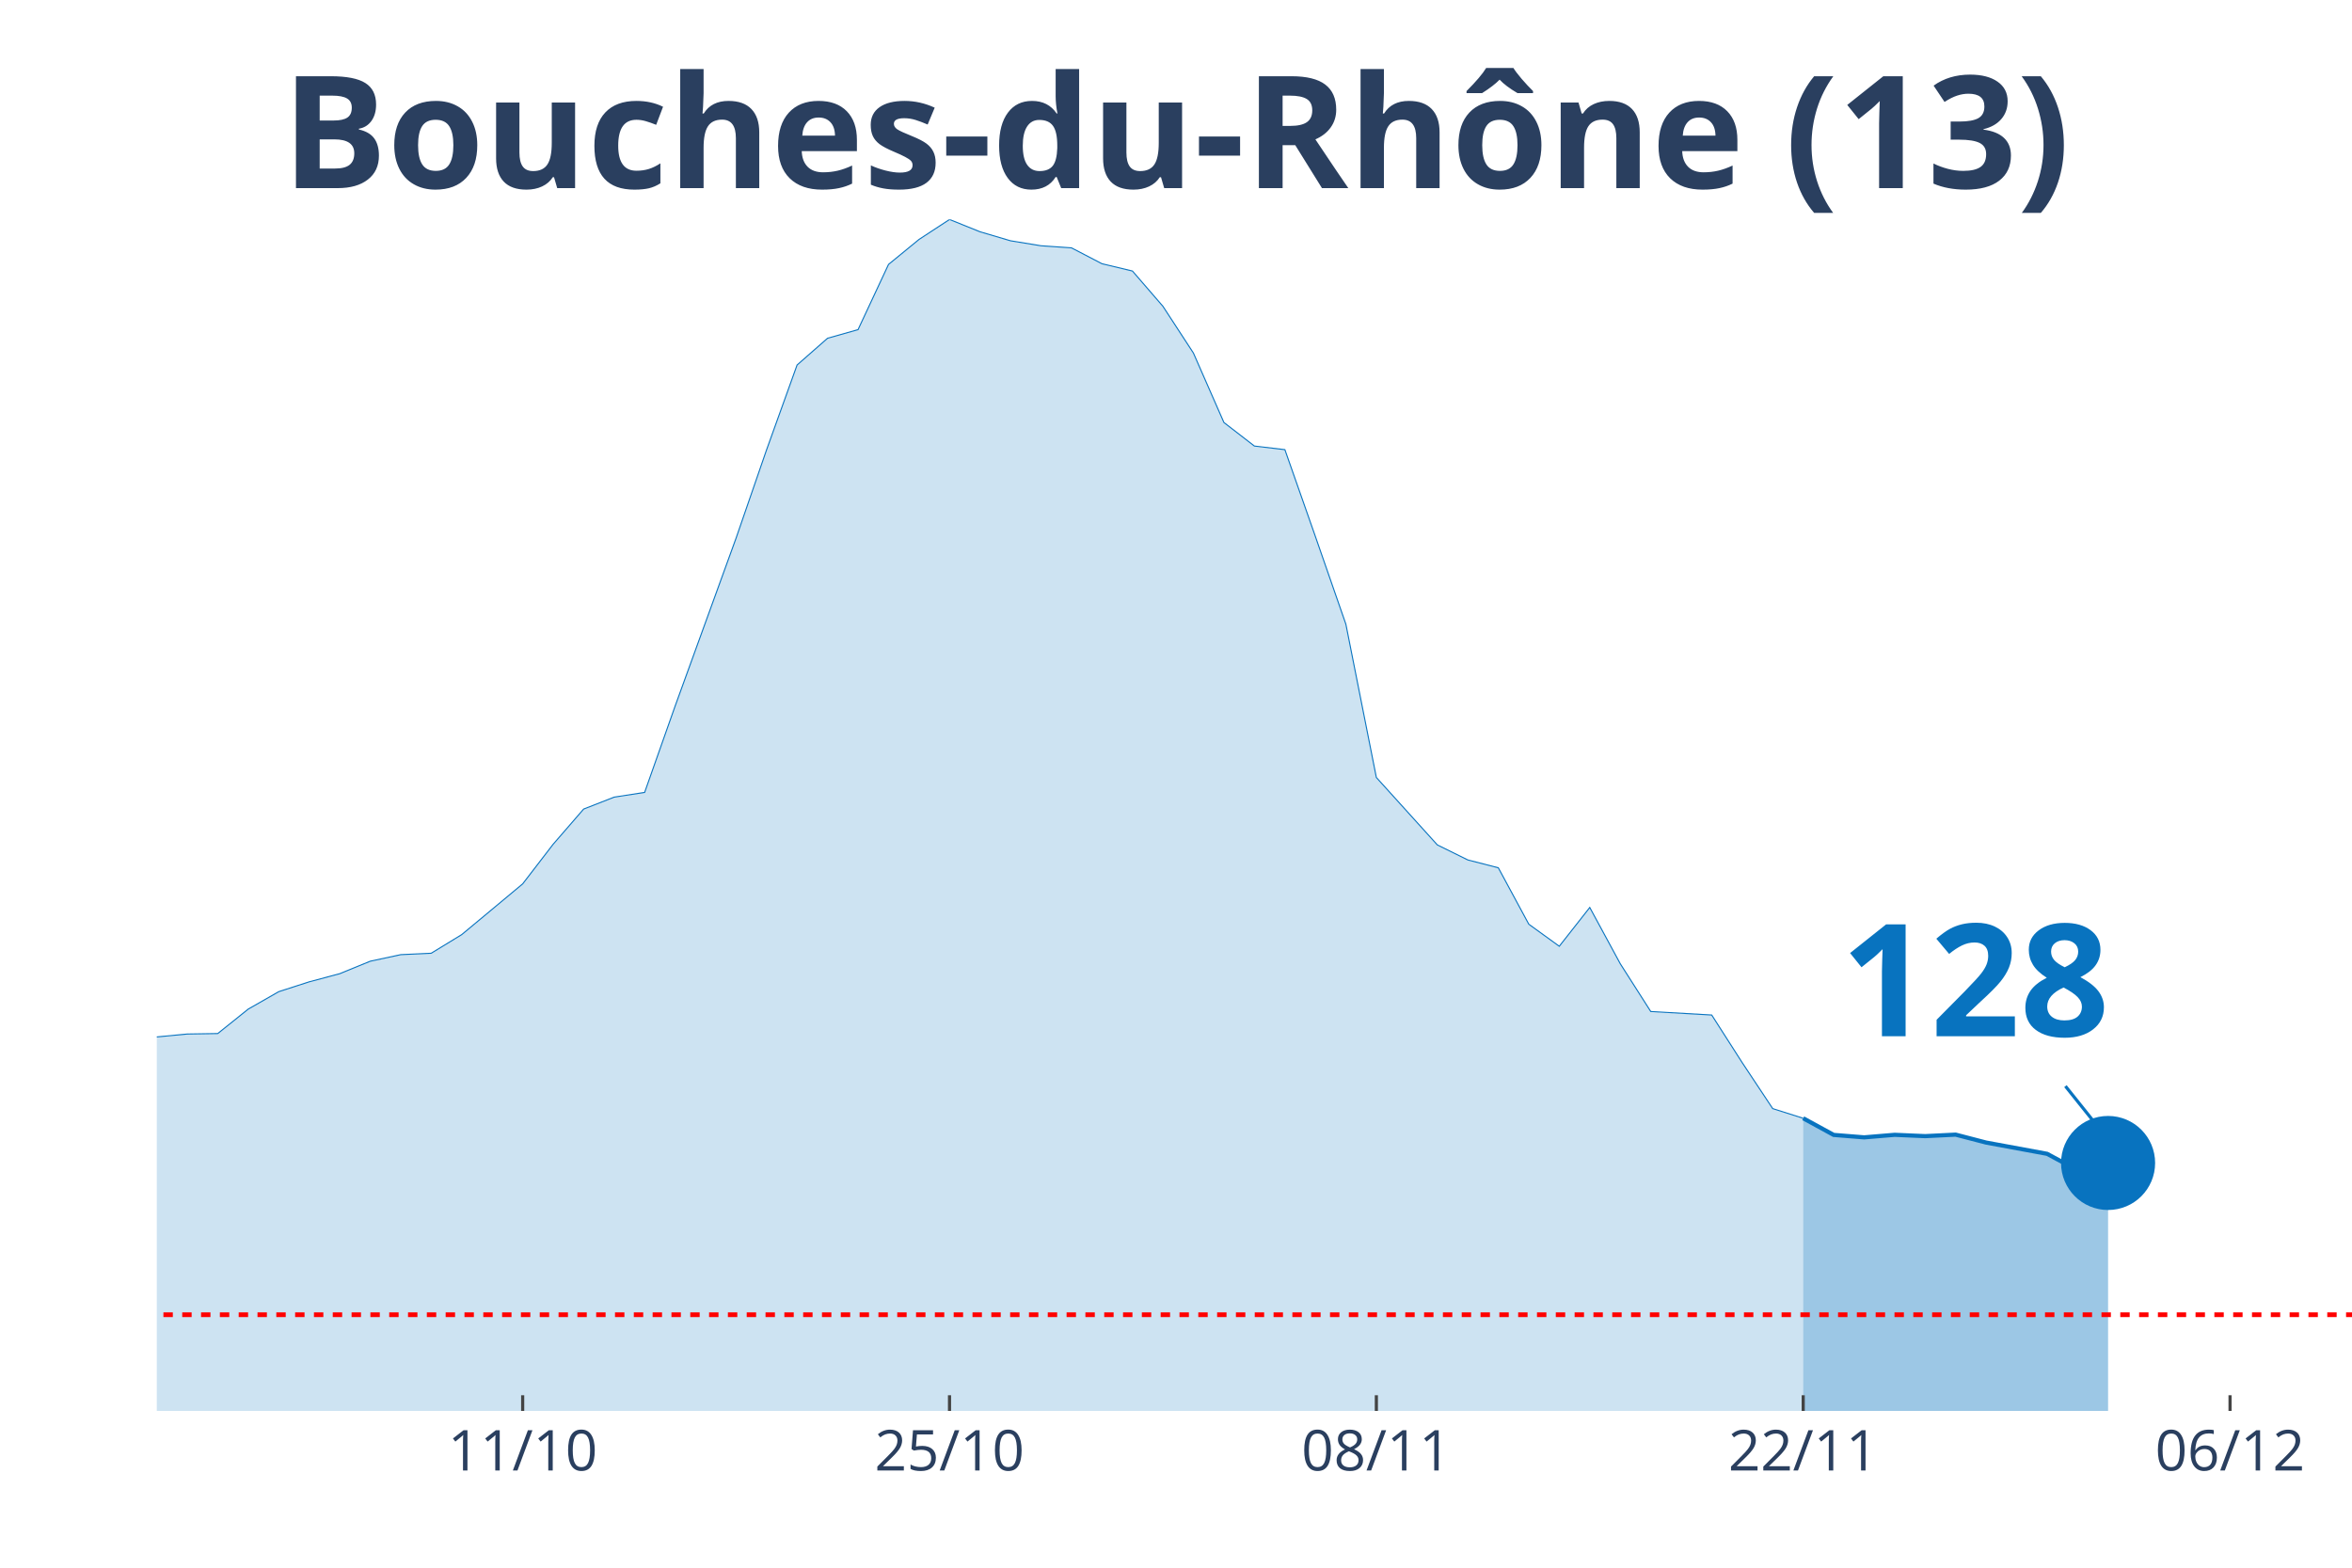
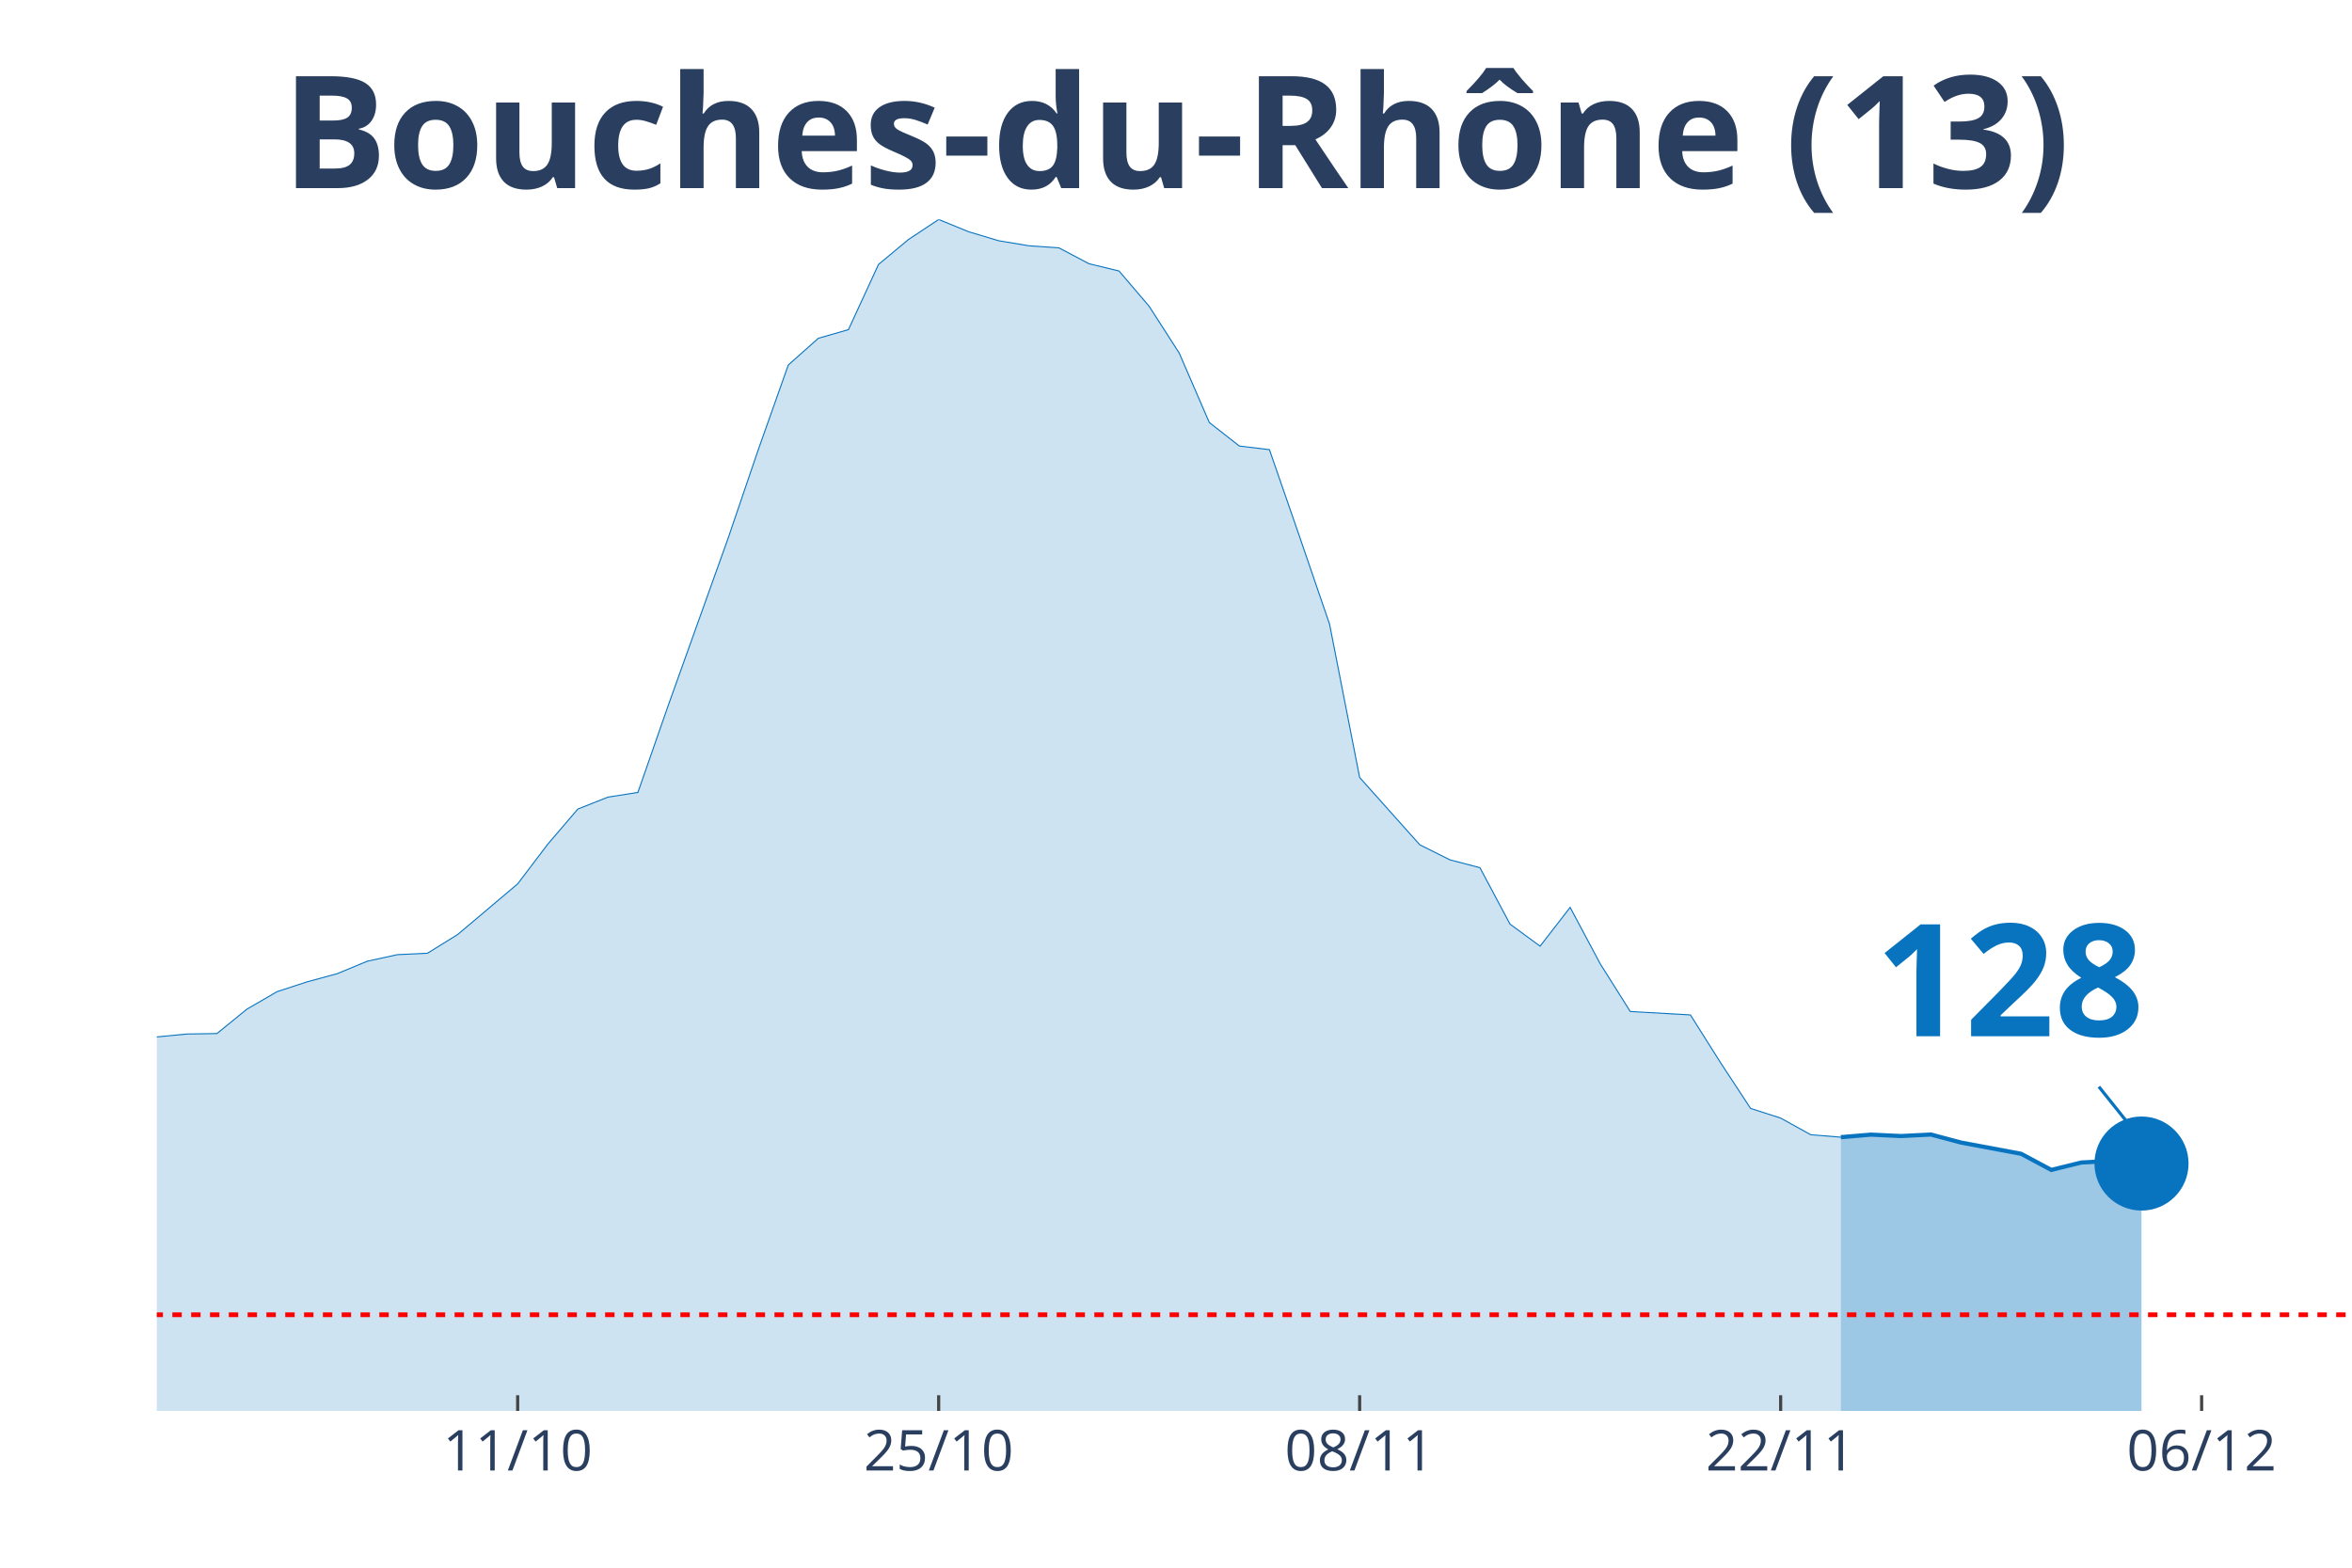
<svg xmlns="http://www.w3.org/2000/svg" class="main-svg" width="1125" height="750" style="" viewBox="0 0 750 500">
  <rect x="0" y="0" width="750" height="500" style="fill: rgb(0, 0, 0); fill-opacity: 0;" />
-   <defs id="defs-287185">
+   <defs id="defs-314e7d">
    <g class="clips">
-       <clipPath id="clip287185xyplot" class="plotclip">
+       <clipPath id="clip314e7dxyplot" class="plotclip">
        <rect width="700" height="380" />
      </clipPath>
-       <clipPath class="axesclip" id="clip287185x">
+       <clipPath class="axesclip" id="clip314e7dx">
        <rect x="50" y="0" width="700" height="500" />
      </clipPath>
-       <clipPath class="axesclip" id="clip287185y">
+       <clipPath class="axesclip" id="clip314e7dy">
        <rect x="0" y="70" width="750" height="380" />
      </clipPath>
-       <clipPath class="axesclip" id="clip287185xy">
+       <clipPath class="axesclip" id="clip314e7dxy">
        <rect x="50" y="70" width="700" height="380" />
      </clipPath>
    </g>
    <g class="gradients" />
  </defs>
  <g class="bglayer">
    <rect class="bg" x="50" y="70" width="700" height="380" style="fill: rgb(0, 0, 0); fill-opacity: 0; stroke-width: 0;" />
  </g>
  <g class="layer-below">
    <g class="imagelayer" />
    <g class="shapelayer" />
  </g>
  <g class="cartesianlayer">
    <g class="subplot xy">
      <g class="layer-subplot">
        <g class="shapelayer" />
        <g class="imagelayer" />
      </g>
      <g class="gridlayer">
        <g class="x">
-           <path class="xgrid crisp" transform="translate(166.67,0)" d="M0,70v380" style="stroke: rgb(255, 255, 255); stroke-opacity: 1; stroke-width: 1px;" />
-           <path class="xgrid crisp" transform="translate(302.78,0)" d="M0,70v380" style="stroke: rgb(255, 255, 255); stroke-opacity: 1; stroke-width: 1px;" />
-           <path class="xgrid crisp" transform="translate(438.89,0)" d="M0,70v380" style="stroke: rgb(255, 255, 255); stroke-opacity: 1; stroke-width: 1px;" />
-           <path class="xgrid crisp" transform="translate(575,0)" d="M0,70v380" style="stroke: rgb(255, 255, 255); stroke-opacity: 1; stroke-width: 1px;" />
-           <path class="xgrid crisp" transform="translate(711.11,0)" d="M0,70v380" style="stroke: rgb(255, 255, 255); stroke-opacity: 1; stroke-width: 1px;" />
+           <path class="xgrid crisp" transform="translate(165.07,0)" d="M0,70v380" style="stroke: rgb(255, 255, 255); stroke-opacity: 1; stroke-width: 1px;" />
+           <path class="xgrid crisp" transform="translate(299.32,0)" d="M0,70v380" style="stroke: rgb(255, 255, 255); stroke-opacity: 1; stroke-width: 1px;" />
+           <path class="xgrid crisp" transform="translate(433.56,0)" d="M0,70v380" style="stroke: rgb(255, 255, 255); stroke-opacity: 1; stroke-width: 1px;" />
+           <path class="xgrid crisp" transform="translate(567.81,0)" d="M0,70v380" style="stroke: rgb(255, 255, 255); stroke-opacity: 1; stroke-width: 1px;" />
+           <path class="xgrid crisp" transform="translate(702.05,0)" d="M0,70v380" style="stroke: rgb(255, 255, 255); stroke-opacity: 1; stroke-width: 1px;" />
        </g>
        <g class="y" />
      </g>
      <g class="zerolinelayer" />
      <path class="xlines-below" />
      <path class="ylines-below" />
      <g class="overlines-below" />
      <g class="xaxislayer-below" />
      <g class="yaxislayer-below" />
      <g class="overaxes-below" />
-       <g class="plot" transform="translate(50, 70)" clip-path="url('#clip287185xyplot')">
+       <g class="plot" transform="translate(50, 70)" clip-path="url('#clip314e7dxyplot')">
        <g class="scatterlayer mlayer">
-           <g class="trace scatter trace385f6e" style="stroke-miterlimit: 2;">
+           <g class="trace scatter trace0e1639" style="stroke-miterlimit: 2;">
            <g class="fills">
              <g>
-                 <path class="js-fill" d="M525,380L-1322.22,380L-1322.22,371.86L-1069.44,373.91L-1059.72,373.88L-836.11,375.9L-826.39,374.69L-631.94,369.84L-622.22,367.45L-495.83,340.49L-486.11,335.03L-476.39,326.59L-466.67,327.25L-456.94,326.08L-447.22,316.37L-408.33,292.69L-398.61,288.08L-379.17,281.65L-369.44,274.23L-340.28,264.79L-330.56,261.57L-311.11,258.67L-301.39,257.04L-272.22,244.5L-262.5,246.79L-243.06,244.32L-233.33,241.36L-213.89,238.07L-204.17,239.4L-184.72,233.79L-175,234.06L-155.56,233.64L-145.83,234.48L-126.39,238.62L-116.67,240.67L-106.94,239.82L-97.22,245.58L-58.33,256.86L-48.61,257.59L-38.89,265.07L-29.17,265.76L-19.44,266.45L-9.72,266L0,260.72L9.72,259.79L19.44,259.64L29.17,251.83L38.89,246.28L48.61,243.14L58.33,240.55L68.06,236.57L77.78,234.48L87.5,234.03L97.22,228.09L106.94,220.01L116.67,211.9L126.39,199.26L136.11,188.04L145.83,184.24L155.56,182.73L165.28,155.2L184.72,101.63L194.44,73.47L204.17,46.41L213.89,37.88L223.61,35.13L233.33,14.33L243.06,6.36L252.78,0L262.5,3.92L272.22,6.79L281.94,8.38L291.67,9.05L301.39,14.11L311.11,16.44L320.83,27.69L330.56,42.61L340.28,64.75L350,72.26L359.72,73.41L369.44,101.09L379.17,129.08L388.89,177.97L408.33,199.47L418.06,204.27L427.78,206.77L437.5,224.77L447.22,231.8L456.94,219.43L466.67,237.38L476.39,252.61L495.83,253.73L505.56,268.93L515.28,283.58L525,286.66" style="fill: rgb(8, 115, 191); fill-opacity: 0.2; stroke-width: 0;" />
+                 <path class="js-fill" d="M536.99,380L-1304.11,380L-1304.11,371.86L-1054.79,373.91L-1045.21,373.88L-824.66,375.9L-815.07,374.69L-623.29,369.84L-613.7,367.45L-489.04,340.49L-479.45,335.03L-469.86,326.59L-460.27,327.25L-450.68,326.08L-441.1,316.37L-402.74,292.69L-393.15,288.08L-373.97,281.65L-364.38,274.23L-335.62,264.79L-326.03,261.57L-306.85,258.67L-297.26,257.04L-268.49,244.5L-258.9,246.79L-239.73,244.32L-230.14,241.36L-210.96,238.07L-201.37,239.4L-182.19,233.79L-172.6,234.06L-153.42,233.64L-143.84,234.48L-124.66,238.62L-115.07,240.67L-105.48,239.82L-95.89,245.58L-57.53,256.86L-47.95,257.59L-38.36,265.07L-28.77,265.76L-19.18,266.45L-9.59,266L0,260.72L9.59,259.79L19.18,259.64L28.77,251.83L38.36,246.28L47.95,243.14L57.53,240.55L67.12,236.57L76.71,234.48L86.3,234.03L95.89,228.09L105.48,220.01L115.07,211.9L124.66,199.26L134.25,188.04L143.84,184.24L153.42,182.73L163.01,155.2L182.19,101.63L191.78,73.47L201.37,46.41L210.96,37.88L220.55,35.13L230.14,14.33L239.73,6.36L249.32,0L258.9,3.92L268.49,6.79L278.08,8.38L287.67,9.05L297.26,14.11L306.85,16.44L316.44,27.69L326.03,42.61L335.62,64.75L345.21,72.26L354.79,73.41L364.38,101.09L373.97,129.08L383.56,177.97L402.74,199.44L412.33,204.23L421.92,206.74L431.51,224.74L441.1,231.77L450.68,219.4L460.27,237.38L469.86,252.61L489.04,253.7L498.63,268.9L508.22,283.52L517.81,286.6L527.4,291.91L536.99,292.69" style="fill: rgb(8, 115, 191); fill-opacity: 0.2; stroke-width: 0;" />
              </g>
            </g>
            <g class="errorbars" />
            <g class="lines">
-               <path class="js-line" d="M-1322.22,371.86L-1069.44,373.91L-1059.72,373.88L-836.11,375.9L-826.39,374.69L-631.94,369.84L-622.22,367.45L-495.83,340.49L-486.11,335.03L-476.39,326.59L-466.67,327.25L-456.94,326.08L-447.22,316.37L-408.33,292.69L-398.61,288.08L-379.17,281.65L-369.44,274.23L-340.28,264.79L-330.56,261.57L-311.11,258.67L-301.39,257.04L-272.22,244.5L-262.5,246.79L-243.06,244.32L-233.33,241.36L-213.89,238.07L-204.17,239.4L-184.72,233.79L-175,234.06L-155.56,233.64L-145.83,234.48L-126.39,238.62L-116.67,240.67L-106.94,239.82L-97.22,245.58L-58.33,256.86L-48.61,257.59L-38.89,265.07L-29.17,265.76L-19.44,266.45L-9.72,266L0,260.72L9.72,259.79L19.44,259.64L29.17,251.83L38.89,246.28L48.61,243.14L58.33,240.55L68.06,236.57L77.78,234.48L87.5,234.03L97.22,228.09L106.94,220.01L116.67,211.9L126.39,199.26L136.11,188.04L145.83,184.24L155.56,182.73L165.28,155.2L184.72,101.63L194.44,73.47L204.17,46.41L213.89,37.88L223.61,35.13L233.33,14.33L243.06,6.36L252.78,0L262.5,3.92L272.22,6.79L281.94,8.38L291.67,9.05L301.39,14.11L311.11,16.44L320.83,27.69L330.56,42.61L340.28,64.75L350,72.26L359.72,73.41L369.44,101.09L379.17,129.08L388.89,177.97L408.33,199.47L418.06,204.27L427.78,206.77L437.5,224.77L447.22,231.8L456.94,219.43L466.67,237.38L476.39,252.61L495.83,253.73L505.56,268.93L515.28,283.58L525,286.66" style="vector-effect: non-scaling-stroke; fill: none; stroke: rgb(8, 115, 191); stroke-opacity: 1; stroke-width: 0.5px; opacity: 1;" />
+               <path class="js-line" d="M-1304.11,371.86L-1054.79,373.91L-1045.21,373.88L-824.66,375.9L-815.07,374.69L-623.29,369.84L-613.7,367.45L-489.04,340.49L-479.45,335.03L-469.86,326.59L-460.27,327.25L-450.68,326.08L-441.1,316.37L-402.74,292.69L-393.15,288.08L-373.97,281.65L-364.38,274.23L-335.62,264.79L-326.03,261.57L-306.85,258.67L-297.26,257.04L-268.49,244.5L-258.9,246.79L-239.73,244.32L-230.14,241.36L-210.96,238.07L-201.37,239.4L-182.19,233.79L-172.6,234.06L-153.42,233.64L-143.84,234.48L-124.66,238.62L-115.07,240.67L-105.48,239.82L-95.89,245.58L-57.53,256.86L-47.95,257.59L-38.36,265.07L-28.77,265.76L-19.18,266.45L-9.59,266L0,260.72L9.59,259.79L19.18,259.64L28.77,251.83L38.36,246.28L47.95,243.14L57.53,240.55L67.12,236.57L76.71,234.48L86.3,234.03L95.89,228.09L105.48,220.01L115.07,211.9L124.66,199.26L134.25,188.04L143.84,184.24L153.42,182.73L163.01,155.2L182.19,101.63L191.78,73.47L201.37,46.41L210.96,37.88L220.55,35.13L230.14,14.33L239.73,6.36L249.32,0L258.9,3.92L268.49,6.79L278.08,8.38L287.67,9.05L297.26,14.11L306.85,16.44L316.44,27.69L326.03,42.61L335.62,64.75L345.21,72.26L354.79,73.41L364.38,101.09L373.97,129.08L383.56,177.97L402.74,199.44L412.33,204.23L421.92,206.74L431.51,224.74L441.1,231.77L450.68,219.4L460.27,237.38L469.86,252.61L489.04,253.7L498.63,268.9L508.22,283.52L517.81,286.6L527.4,291.91L536.99,292.69" style="vector-effect: non-scaling-stroke; fill: none; stroke: rgb(8, 115, 191); stroke-opacity: 1; stroke-width: 0.5px; opacity: 1;" />
            </g>
            <g class="points" />
            <g class="text" />
          </g>
-           <g class="trace scatter trace5c055e" style="stroke-miterlimit: 2;">
+           <g class="trace scatter trace5f229c" style="stroke-miterlimit: 2;">
            <g class="fills">
              <g>
-                 <path class="js-fill" d="M622.22,380L525,380L525,286.66L534.72,291.97L544.44,292.75L554.17,291.94L563.89,292.36L573.61,291.88L583.33,294.41L602.78,298L612.5,303.25L622.22,300.92" style="fill: rgb(8, 115, 191); fill-opacity: 0.4; stroke-width: 0;" />
+                 <path class="js-fill" d="M632.88,380L536.99,380L536.99,292.69L546.58,291.88L556.16,292.33L565.75,291.85L575.34,294.41L594.52,298L604.11,303.13L613.7,300.77L623.29,300.26L632.88,301.1" style="fill: rgb(8, 115, 191); fill-opacity: 0.4; stroke-width: 0;" />
              </g>
            </g>
            <g class="errorbars" />
            <g class="lines">
-               <path class="js-line" d="M525,286.66L534.72,291.97L544.44,292.75L554.17,291.94L563.89,292.36L573.61,291.88L583.33,294.41L602.78,298L612.5,303.25L622.22,300.92" style="vector-effect: non-scaling-stroke; fill: none; stroke: rgb(8, 115, 191); stroke-opacity: 1; stroke-width: 2px; opacity: 1;" />
+               <path class="js-line" d="M536.99,292.69L546.58,291.88L556.16,292.33L565.75,291.85L575.34,294.41L594.52,298L604.11,303.13L613.7,300.77L623.29,300.26L632.88,301.1" style="vector-effect: non-scaling-stroke; fill: none; stroke: rgb(8, 115, 191); stroke-opacity: 1; stroke-width: 2px; opacity: 1;" />
            </g>
            <g class="points" />
            <g class="text" />
          </g>
-           <g class="trace scatter traceb87fc7" style="stroke-miterlimit: 2; opacity: 1;">
+           <g class="trace scatter trace45e561" style="stroke-miterlimit: 2; opacity: 1;">
            <g class="fills" />
            <g class="errorbars" />
            <g class="lines" />
            <g class="points">
-               <path class="point" transform="translate(622.22,300.92)" d="M15,0A15,15 0 1,1 0,-15A15,15 0 0,1 15,0Z" style="opacity: 1; stroke-width: 0px; fill: rgb(8, 115, 191); fill-opacity: 1;" />
+               <path class="point" transform="translate(632.88,301.1)" d="M15,0A15,15 0 1,1 0,-15A15,15 0 0,1 15,0Z" style="opacity: 1; stroke-width: 0px; fill: rgb(8, 115, 191); fill-opacity: 1;" />
            </g>
            <g class="text" />
          </g>
        </g>
      </g>
      <g class="overplot" />
      <path class="xlines-above crisp" style="fill: none; stroke-width: 1px; stroke: rgb(0, 0, 0); stroke-opacity: 0;" d="" />
      <path class="ylines-above crisp" style="fill: none;" d="M0,0" />
      <g class="overlines-above" />
      <g class="xaxislayer-above">
-         <path class="xtick ticks crisp" d="M0,450v-5" transform="translate(166.67,0)" style="stroke: rgb(68, 68, 68); stroke-opacity: 1; stroke-width: 1px;" />
-         <path class="xtick ticks crisp" d="M0,450v-5" transform="translate(302.78,0)" style="stroke: rgb(68, 68, 68); stroke-opacity: 1; stroke-width: 1px;" />
-         <path class="xtick ticks crisp" d="M0,450v-5" transform="translate(438.89,0)" style="stroke: rgb(68, 68, 68); stroke-opacity: 1; stroke-width: 1px;" />
-         <path class="xtick ticks crisp" d="M0,450v-5" transform="translate(575,0)" style="stroke: rgb(68, 68, 68); stroke-opacity: 1; stroke-width: 1px;" />
-         <path class="xtick ticks crisp" d="M0,450v-5" transform="translate(711.11,0)" style="stroke: rgb(68, 68, 68); stroke-opacity: 1; stroke-width: 1px;" />
+         <path class="xtick ticks crisp" d="M0,450v-5" transform="translate(165.07,0)" style="stroke: rgb(68, 68, 68); stroke-opacity: 1; stroke-width: 1px;" />
+         <path class="xtick ticks crisp" d="M0,450v-5" transform="translate(299.32,0)" style="stroke: rgb(68, 68, 68); stroke-opacity: 1; stroke-width: 1px;" />
+         <path class="xtick ticks crisp" d="M0,450v-5" transform="translate(433.56,0)" style="stroke: rgb(68, 68, 68); stroke-opacity: 1; stroke-width: 1px;" />
+         <path class="xtick ticks crisp" d="M0,450v-5" transform="translate(567.81,0)" style="stroke: rgb(68, 68, 68); stroke-opacity: 1; stroke-width: 1px;" />
+         <path class="xtick ticks crisp" d="M0,450v-5" transform="translate(702.05,0)" style="stroke: rgb(68, 68, 68); stroke-opacity: 1; stroke-width: 1px;" />
        <g class="xtick">
-           <text text-anchor="middle" x="0" y="469" transform="translate(166.67,0)" style="font-family: 'Open Sans', verdana, arial, sans-serif; font-size: 18px; fill: rgb(42, 63, 95); fill-opacity: 1; white-space: pre;">11/10</text>
+           <text text-anchor="middle" x="0" y="469" transform="translate(165.07,0)" style="font-family: 'Open Sans', verdana, arial, sans-serif; font-size: 18px; fill: rgb(42, 63, 95); fill-opacity: 1; white-space: pre;">11/10</text>
        </g>
        <g class="xtick">
-           <text text-anchor="middle" x="0" y="469" transform="translate(302.78,0)" style="font-family: 'Open Sans', verdana, arial, sans-serif; font-size: 18px; fill: rgb(42, 63, 95); fill-opacity: 1; white-space: pre;">25/10</text>
+           <text text-anchor="middle" x="0" y="469" transform="translate(299.32,0)" style="font-family: 'Open Sans', verdana, arial, sans-serif; font-size: 18px; fill: rgb(42, 63, 95); fill-opacity: 1; white-space: pre;">25/10</text>
        </g>
        <g class="xtick">
-           <text text-anchor="middle" x="0" y="469" transform="translate(438.89,0)" style="font-family: 'Open Sans', verdana, arial, sans-serif; font-size: 18px; fill: rgb(42, 63, 95); fill-opacity: 1; white-space: pre;">08/11</text>
+           <text text-anchor="middle" x="0" y="469" transform="translate(433.56,0)" style="font-family: 'Open Sans', verdana, arial, sans-serif; font-size: 18px; fill: rgb(42, 63, 95); fill-opacity: 1; white-space: pre;">08/11</text>
        </g>
        <g class="xtick">
-           <text text-anchor="middle" x="0" y="469" transform="translate(575,0)" style="font-family: 'Open Sans', verdana, arial, sans-serif; font-size: 18px; fill: rgb(42, 63, 95); fill-opacity: 1; white-space: pre;">22/11</text>
+           <text text-anchor="middle" x="0" y="469" transform="translate(567.81,0)" style="font-family: 'Open Sans', verdana, arial, sans-serif; font-size: 18px; fill: rgb(42, 63, 95); fill-opacity: 1; white-space: pre;">22/11</text>
        </g>
        <g class="xtick">
-           <text text-anchor="middle" x="0" y="469" transform="translate(711.11,0)" style="font-family: 'Open Sans', verdana, arial, sans-serif; font-size: 18px; fill: rgb(42, 63, 95); fill-opacity: 1; white-space: pre;">06/12</text>
+           <text text-anchor="middle" x="0" y="469" transform="translate(702.05,0)" style="font-family: 'Open Sans', verdana, arial, sans-serif; font-size: 18px; fill: rgb(42, 63, 95); fill-opacity: 1; white-space: pre;">06/12</text>
        </g>
      </g>
      <g class="yaxislayer-above" />
      <g class="overaxes-above" />
    </g>
  </g>
  <g class="polarlayer" />
  <g class="ternarylayer" />
  <g class="geolayer" />
  <g class="funnelarealayer" />
  <g class="pielayer" />
  <g class="treemaplayer" />
  <g class="sunburstlayer" />
  <g class="glimages" />
-   <defs id="topdefs-287185">
+   <defs id="topdefs-314e7d">
    <g class="clips" />
  </defs>
  <g class="layer-above">
    <g class="imagelayer" />
    <g class="shapelayer">
-       <path data-index="0" fill-rule="evenodd" d="M-5413.89,419.32L1693.06,419.32" clip-path="url('#clip287185xy')" style="opacity: 1; stroke: rgb(255, 0, 0); stroke-opacity: 1; fill: rgb(0, 0, 0); fill-opacity: 0; stroke-dasharray: 3px, 3px; stroke-width: 1.5px;" />
+       <path data-index="0" fill-rule="evenodd" d="M-5339.04,419.32L1670.55,419.32" clip-path="url('#clip314e7dxy')" style="opacity: 1; stroke: rgb(255, 0, 0); stroke-opacity: 1; fill: rgb(0, 0, 0); fill-opacity: 0; stroke-dasharray: 3px, 3px; stroke-width: 1.5px;" />
    </g>
  </g>
  <g class="infolayer">
    <g class="g-gtitle">
      <text class="gtitle" x="375" y="25" text-anchor="middle" dy="0.7em" style="font-family: 'Open Sans', verdana, arial, sans-serif; font-size: 50px; fill: rgb(42, 63, 95); opacity: 1; font-weight: normal; white-space: pre;">
        <tspan style="font-weight:bold">Bouches-du-Rhône (13)</tspan>
      </text>
    </g>
    <g class="g-xtitle" />
    <g class="annotation" data-index="0" style="opacity: 1;">
-       <g class="annotation-text-g" transform="rotate(0,630.22,310.92)">
-         <g class="cursor-pointer" transform="translate(572, 275)">
+       <g class="annotation-text-g" transform="rotate(0,640.88,311.1)">
+         <g class="cursor-pointer" transform="translate(583, 275)">
          <rect class="bg" x="0.5" y="0.5" width="115" height="71" style="stroke-width: 1px; stroke: rgb(0, 0, 0); stroke-opacity: 0; fill: rgb(255, 255, 255); fill-opacity: 0.6;" />
          <text class="annotation-text" text-anchor="middle" x="57.812" y="55.5" style="font-family: 'Open Sans', verdana, arial, sans-serif; font-size: 50px; fill: rgb(8, 115, 191); fill-opacity: 1; white-space: pre;">
            <tspan style="font-weight:bold">128 </tspan>
          </text>
        </g>
      </g>
      <g class="annotation-arrow-g" style="opacity: 1;">
-         <path d="M658.62,346.42L670.22,360.92" style="stroke-width: 1px; stroke: rgb(8, 115, 191); stroke-opacity: 1; stroke-dasharray: 0px, 0px, 18.569px, 18.569px;" />
+         <path d="M669.28,346.6L680.88,361.1" style="stroke-width: 1px; stroke: rgb(8, 115, 191); stroke-opacity: 1; stroke-dasharray: 0px, 0px, 18.569px, 18.569px;" />
      </g>
    </g>
  </g>
</svg>
